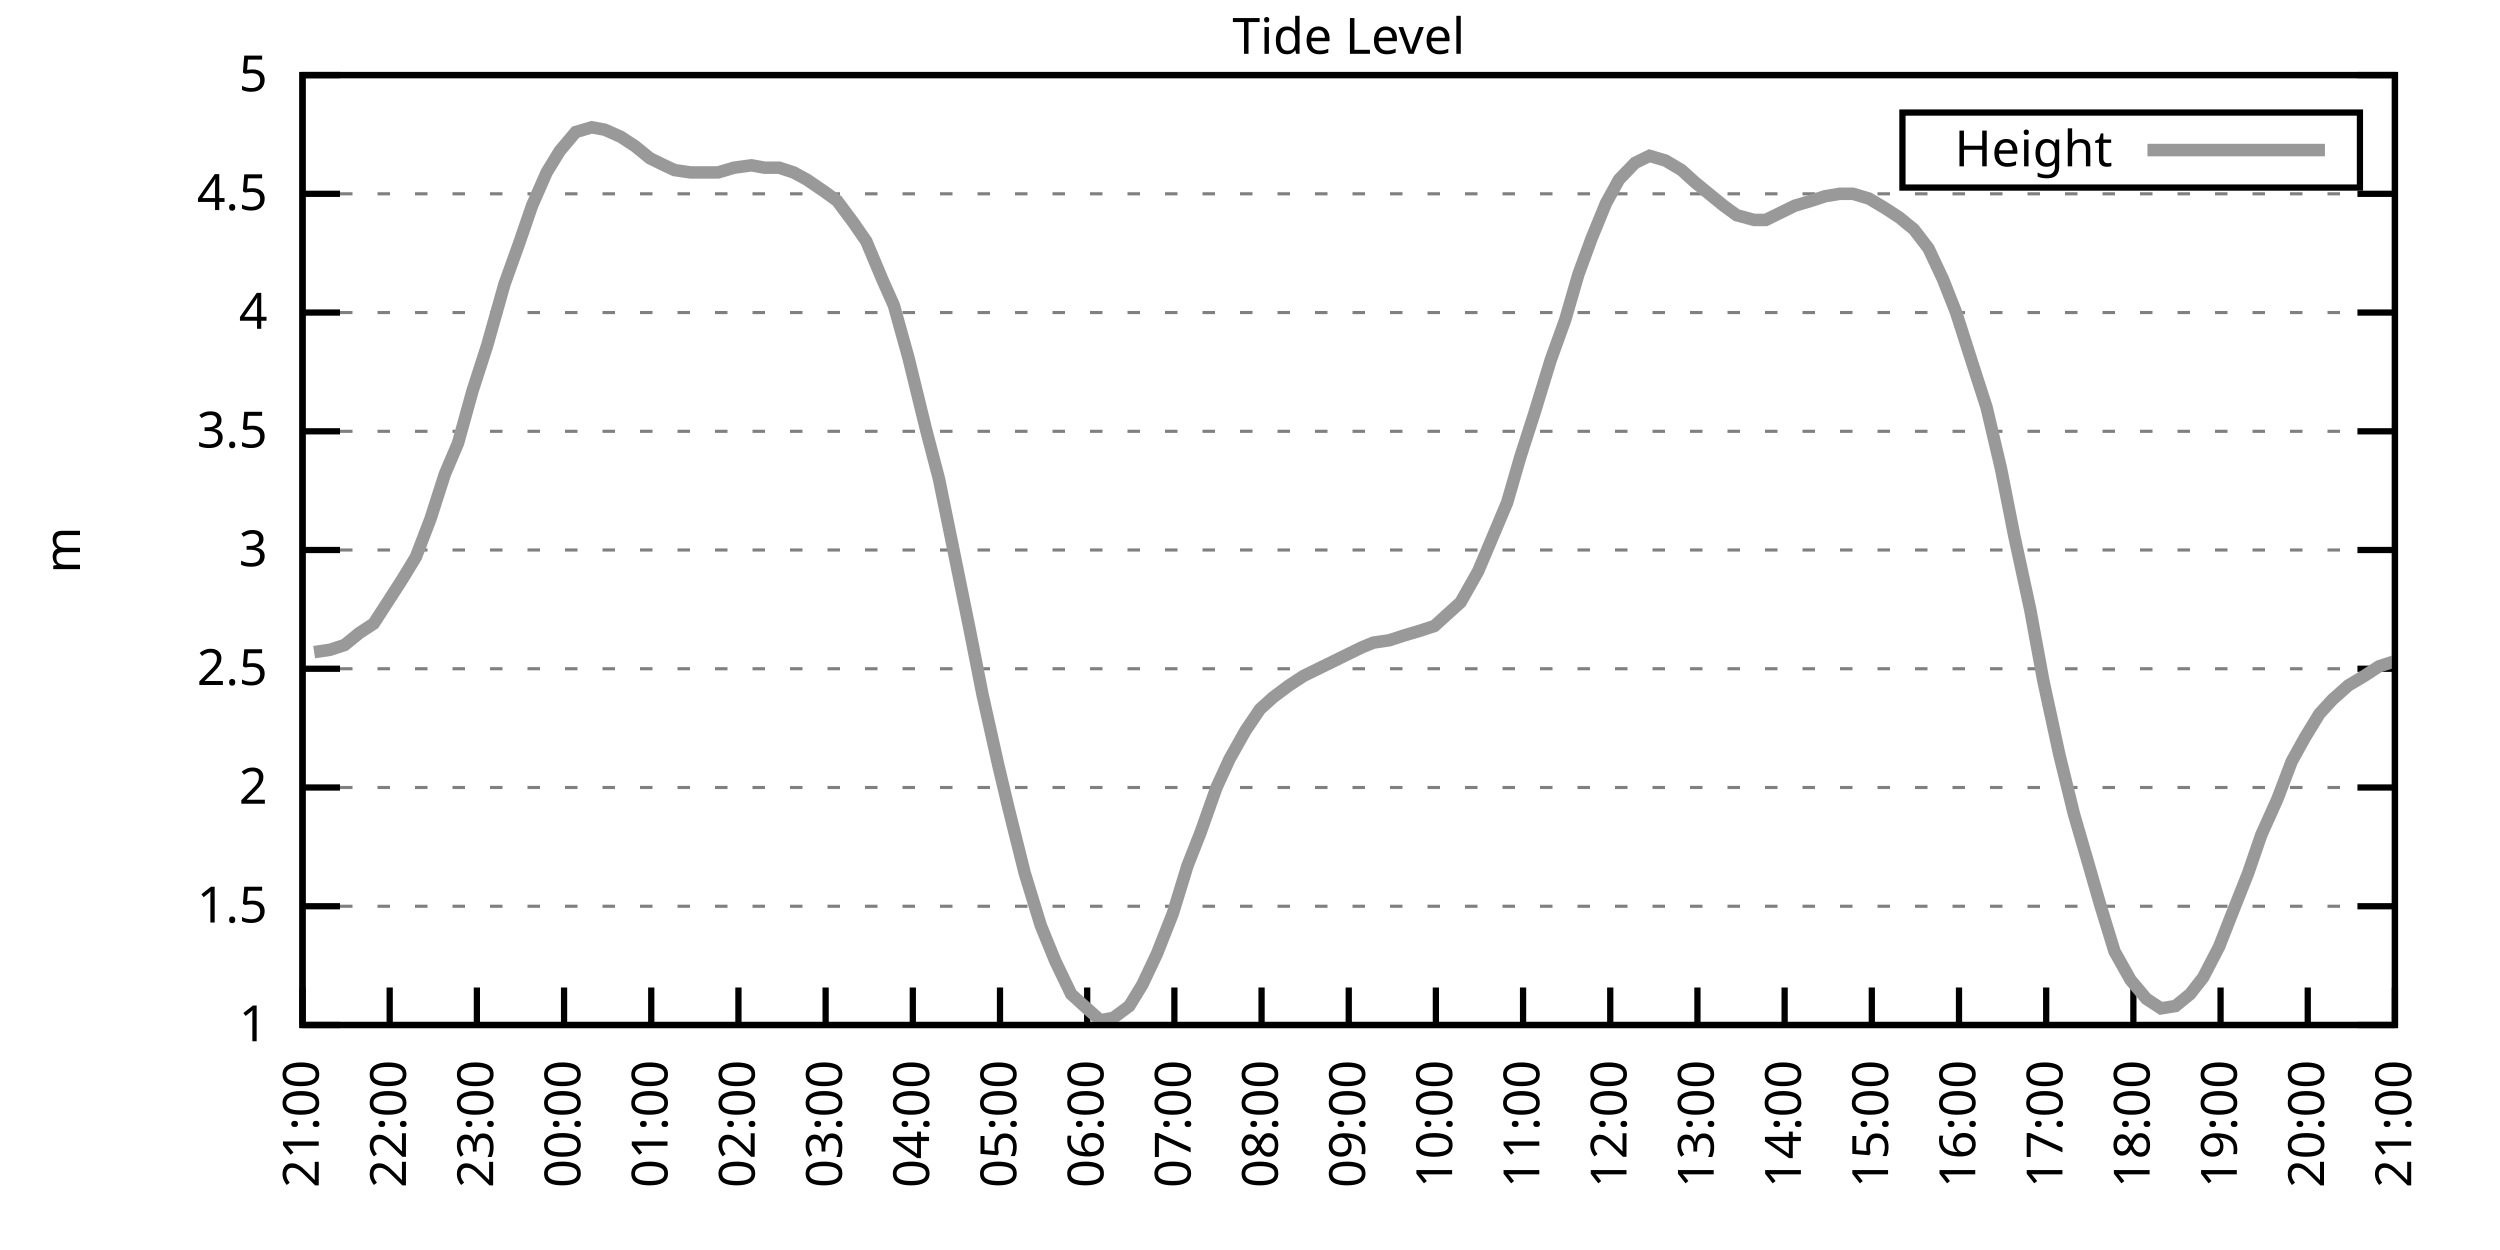
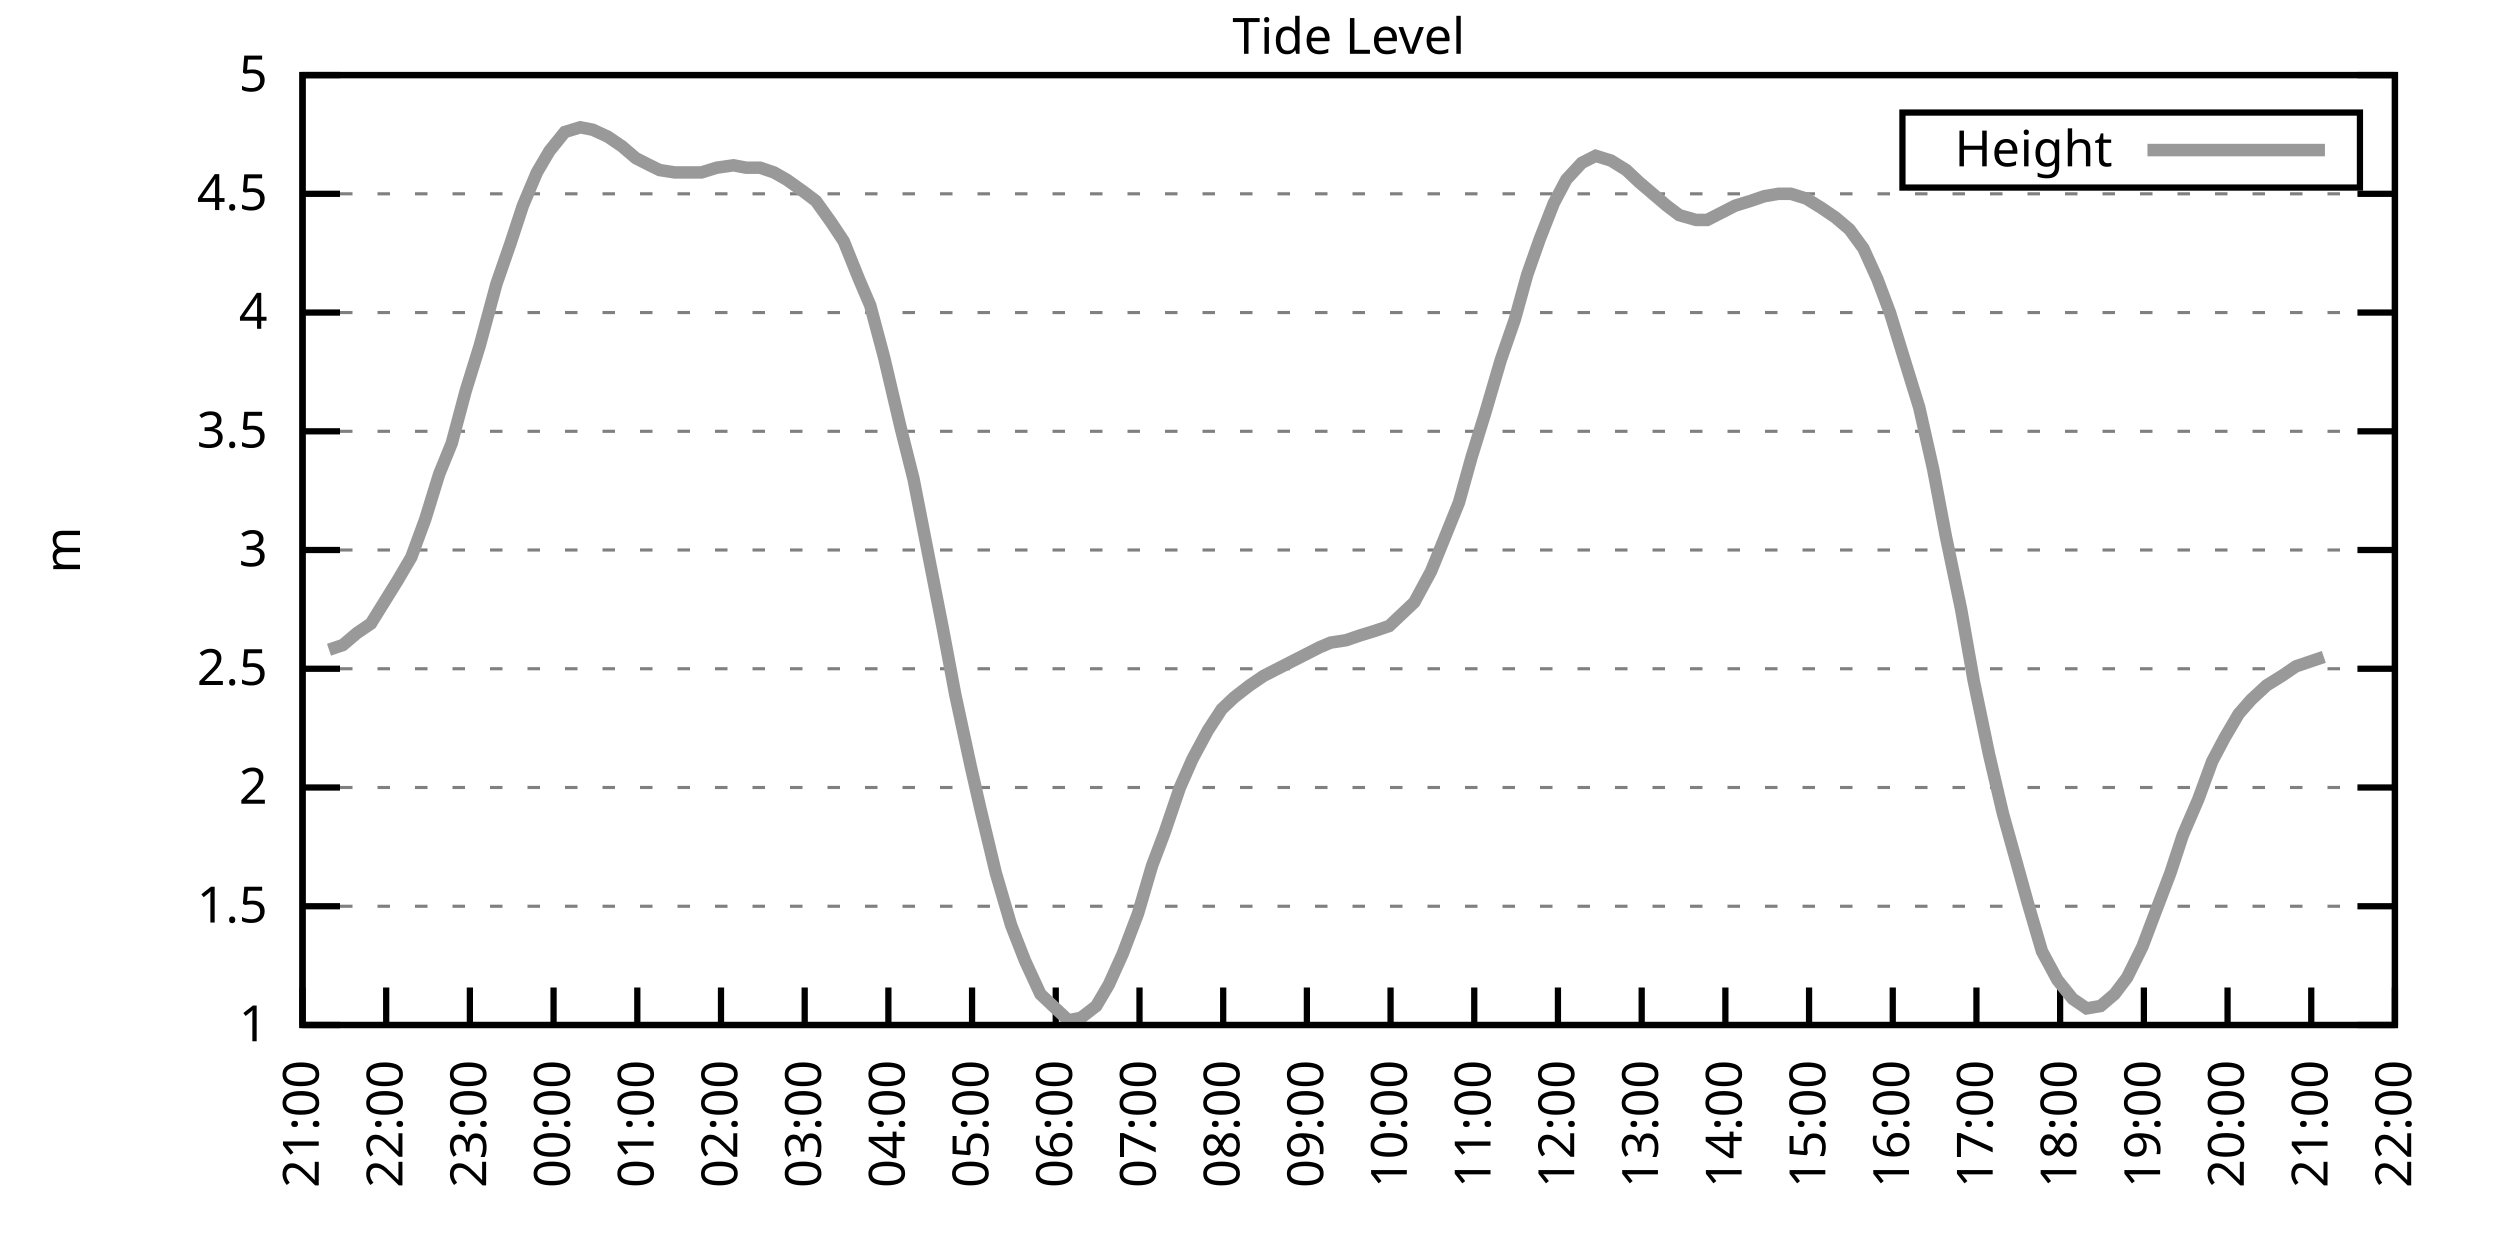
<svg xmlns="http://www.w3.org/2000/svg" xmlns:xlink="http://www.w3.org/1999/xlink" width="400" height="200" viewBox="0 0 400 200">
  <g id="gnuplot_canvas">
    <rect x="0" y="0" width="400" height="200" fill="none" />
    <defs>
      <circle id="gpDot" r="0.5" stroke-width="0.5" stroke="currentColor" />
      <path id="gpPt0" stroke-width="0.333" stroke="currentColor" d="M-1,0 h2 M0,-1 v2" />
      <path id="gpPt1" stroke-width="0.333" stroke="currentColor" d="M-1,-1 L1,1 M1,-1 L-1,1" />
      <path id="gpPt2" stroke-width="0.333" stroke="currentColor" d="M-1,0 L1,0 M0,-1 L0,1 M-1,-1 L1,1 M-1,1 L1,-1" />
      <rect id="gpPt3" stroke-width="0.333" stroke="currentColor" x="-1" y="-1" width="2" height="2" />
      <rect id="gpPt4" stroke-width="0.333" stroke="currentColor" fill="currentColor" x="-1" y="-1" width="2" height="2" />
      <circle id="gpPt5" stroke-width="0.333" stroke="currentColor" cx="0" cy="0" r="1" />
      <use xlink:href="#gpPt5" id="gpPt6" fill="currentColor" stroke="none" />
      <path id="gpPt7" stroke-width="0.333" stroke="currentColor" d="M0,-1.33 L-1.33,0.67 L1.33,0.67 z" />
      <use xlink:href="#gpPt7" id="gpPt8" fill="currentColor" stroke="none" />
      <use xlink:href="#gpPt7" id="gpPt9" stroke="currentColor" transform="rotate(180)" />
      <use xlink:href="#gpPt9" id="gpPt10" fill="currentColor" stroke="none" />
      <use xlink:href="#gpPt3" id="gpPt11" stroke="currentColor" transform="rotate(45)" />
      <use xlink:href="#gpPt11" id="gpPt12" fill="currentColor" stroke="none" />
      <path id="gpPt13" stroke-width="0.333" stroke="currentColor" d="M0,1.330 L1.265,0.411 L0.782,-1.067 L-0.782,-1.076 L-1.265,0.411 z" />
      <use xlink:href="#gpPt13" id="gpPt14" fill="currentColor" stroke="none" />
      <filter id="textbox" filterUnits="objectBoundingBox" x="0" y="0" height="1" width="1">
        <feFlood flood-color="white" flood-opacity="1" result="bgnd" />
        <feComposite in="SourceGraphic" in2="bgnd" operator="atop" />
      </filter>
      <filter id="greybox" filterUnits="objectBoundingBox" x="0" y="0" height="1" width="1">
        <feFlood flood-color="lightgrey" flood-opacity="1" result="grey" />
        <feComposite in="SourceGraphic" in2="grey" operator="atop" />
      </filter>
    </defs>
    <g fill="none" color="white" stroke="currentColor" stroke-width="1.00" stroke-linecap="butt" stroke-linejoin="miter">
</g>
    <g fill="none" color="black" stroke="currentColor" stroke-width="1.00" stroke-linecap="butt" stroke-linejoin="miter">
      <g stroke="none" shape-rendering="crispEdges">
        <polygon fill="rgb(255, 255, 255)" points="48.40,164.00 383.18,164.00 383.18,12.02 48.40,12.02 " />
      </g>
    </g>
    <g fill="none" color="black" stroke="currentColor" stroke-width="1.00" stroke-linecap="butt" stroke-linejoin="miter">
</g>
    <g fill="none" color="black" stroke="black" stroke-width="0.50" stroke-linecap="butt" stroke-linejoin="miter">
</g>
    <g fill="none" color="gray" stroke="currentColor" stroke-width="0.50" stroke-linecap="butt" stroke-linejoin="miter">
      <path stroke="gray" stroke-dasharray="2,4" class="gridline" d="M48.40,164.00 L383.19,164.00  " />
    </g>
    <g fill="none" color="gray" stroke="gray" stroke-width="1.00" stroke-linecap="butt" stroke-linejoin="miter">
</g>
    <g fill="none" color="black" stroke="currentColor" stroke-width="1.00" stroke-linecap="butt" stroke-linejoin="miter">
      <path stroke="black" d="M48.40,164.00 L54.40,164.00 M383.19,164.00 L377.19,164.00  " />
      <g transform="translate(42.80,166.60)" stroke="none" fill="black" font-family="Sans" font-size="8.00" text-anchor="end">
        <text>
          <tspan font-family="Sans"> 1</tspan>
        </text>
      </g>
    </g>
    <g fill="none" color="black" stroke="currentColor" stroke-width="1.00" stroke-linecap="butt" stroke-linejoin="miter">
</g>
    <g fill="none" color="black" stroke="black" stroke-width="0.50" stroke-linecap="butt" stroke-linejoin="miter">
</g>
    <g fill="none" color="gray" stroke="currentColor" stroke-width="0.50" stroke-linecap="butt" stroke-linejoin="miter">
      <path stroke="gray" stroke-dasharray="2,4" class="gridline" d="M48.40,145.00 L383.19,145.00  " />
    </g>
    <g fill="none" color="gray" stroke="gray" stroke-width="1.00" stroke-linecap="butt" stroke-linejoin="miter">
</g>
    <g fill="none" color="black" stroke="currentColor" stroke-width="1.00" stroke-linecap="butt" stroke-linejoin="miter">
      <path stroke="black" d="M48.40,145.00 L54.40,145.00 M383.19,145.00 L377.19,145.00  " />
      <g transform="translate(42.80,147.60)" stroke="none" fill="black" font-family="Sans" font-size="8.00" text-anchor="end">
        <text>
          <tspan font-family="Sans"> 1.5</tspan>
        </text>
      </g>
    </g>
    <g fill="none" color="black" stroke="currentColor" stroke-width="1.00" stroke-linecap="butt" stroke-linejoin="miter">
</g>
    <g fill="none" color="black" stroke="black" stroke-width="0.50" stroke-linecap="butt" stroke-linejoin="miter">
</g>
    <g fill="none" color="gray" stroke="currentColor" stroke-width="0.50" stroke-linecap="butt" stroke-linejoin="miter">
      <path stroke="gray" stroke-dasharray="2,4" class="gridline" d="M48.40,126.00 L383.19,126.00  " />
    </g>
    <g fill="none" color="gray" stroke="gray" stroke-width="1.00" stroke-linecap="butt" stroke-linejoin="miter">
</g>
    <g fill="none" color="black" stroke="currentColor" stroke-width="1.00" stroke-linecap="butt" stroke-linejoin="miter">
      <path stroke="black" d="M48.40,126.00 L54.40,126.00 M383.19,126.00 L377.19,126.00  " />
      <g transform="translate(42.80,128.60)" stroke="none" fill="black" font-family="Sans" font-size="8.00" text-anchor="end">
        <text>
          <tspan font-family="Sans"> 2</tspan>
        </text>
      </g>
    </g>
    <g fill="none" color="black" stroke="currentColor" stroke-width="1.00" stroke-linecap="butt" stroke-linejoin="miter">
</g>
    <g fill="none" color="black" stroke="black" stroke-width="0.50" stroke-linecap="butt" stroke-linejoin="miter">
</g>
    <g fill="none" color="gray" stroke="currentColor" stroke-width="0.50" stroke-linecap="butt" stroke-linejoin="miter">
      <path stroke="gray" stroke-dasharray="2,4" class="gridline" d="M48.40,107.00 L383.19,107.00  " />
    </g>
    <g fill="none" color="gray" stroke="gray" stroke-width="1.00" stroke-linecap="butt" stroke-linejoin="miter">
</g>
    <g fill="none" color="black" stroke="currentColor" stroke-width="1.00" stroke-linecap="butt" stroke-linejoin="miter">
      <path stroke="black" d="M48.40,107.00 L54.40,107.00 M383.19,107.00 L377.19,107.00  " />
      <g transform="translate(42.80,109.60)" stroke="none" fill="black" font-family="Sans" font-size="8.00" text-anchor="end">
        <text>
          <tspan font-family="Sans"> 2.5</tspan>
        </text>
      </g>
    </g>
    <g fill="none" color="black" stroke="currentColor" stroke-width="1.00" stroke-linecap="butt" stroke-linejoin="miter">
</g>
    <g fill="none" color="black" stroke="black" stroke-width="0.50" stroke-linecap="butt" stroke-linejoin="miter">
</g>
    <g fill="none" color="gray" stroke="currentColor" stroke-width="0.50" stroke-linecap="butt" stroke-linejoin="miter">
      <path stroke="gray" stroke-dasharray="2,4" class="gridline" d="M48.40,88.00 L383.19,88.00  " />
    </g>
    <g fill="none" color="gray" stroke="gray" stroke-width="1.00" stroke-linecap="butt" stroke-linejoin="miter">
</g>
    <g fill="none" color="black" stroke="currentColor" stroke-width="1.00" stroke-linecap="butt" stroke-linejoin="miter">
      <path stroke="black" d="M48.40,88.00 L54.40,88.00 M383.19,88.00 L377.19,88.00  " />
      <g transform="translate(42.80,90.60)" stroke="none" fill="black" font-family="Sans" font-size="8.00" text-anchor="end">
        <text>
          <tspan font-family="Sans"> 3</tspan>
        </text>
      </g>
    </g>
    <g fill="none" color="black" stroke="currentColor" stroke-width="1.00" stroke-linecap="butt" stroke-linejoin="miter">
</g>
    <g fill="none" color="black" stroke="black" stroke-width="0.50" stroke-linecap="butt" stroke-linejoin="miter">
</g>
    <g fill="none" color="gray" stroke="currentColor" stroke-width="0.50" stroke-linecap="butt" stroke-linejoin="miter">
      <path stroke="gray" stroke-dasharray="2,4" class="gridline" d="M48.40,69.01 L383.19,69.01  " />
    </g>
    <g fill="none" color="gray" stroke="gray" stroke-width="1.00" stroke-linecap="butt" stroke-linejoin="miter">
</g>
    <g fill="none" color="black" stroke="currentColor" stroke-width="1.00" stroke-linecap="butt" stroke-linejoin="miter">
      <path stroke="black" d="M48.40,69.01 L54.40,69.01 M383.19,69.01 L377.19,69.01  " />
      <g transform="translate(42.80,71.61)" stroke="none" fill="black" font-family="Sans" font-size="8.00" text-anchor="end">
        <text>
          <tspan font-family="Sans"> 3.5</tspan>
        </text>
      </g>
    </g>
    <g fill="none" color="black" stroke="currentColor" stroke-width="1.00" stroke-linecap="butt" stroke-linejoin="miter">
</g>
    <g fill="none" color="black" stroke="black" stroke-width="0.50" stroke-linecap="butt" stroke-linejoin="miter">
</g>
    <g fill="none" color="gray" stroke="currentColor" stroke-width="0.50" stroke-linecap="butt" stroke-linejoin="miter">
      <path stroke="gray" stroke-dasharray="2,4" class="gridline" d="M48.40,50.01 L383.19,50.01  " />
    </g>
    <g fill="none" color="gray" stroke="gray" stroke-width="1.00" stroke-linecap="butt" stroke-linejoin="miter">
</g>
    <g fill="none" color="black" stroke="currentColor" stroke-width="1.00" stroke-linecap="butt" stroke-linejoin="miter">
      <path stroke="black" d="M48.40,50.01 L54.40,50.01 M383.19,50.01 L377.19,50.01  " />
      <g transform="translate(42.80,52.61)" stroke="none" fill="black" font-family="Sans" font-size="8.00" text-anchor="end">
        <text>
          <tspan font-family="Sans"> 4</tspan>
        </text>
      </g>
    </g>
    <g fill="none" color="black" stroke="currentColor" stroke-width="1.00" stroke-linecap="butt" stroke-linejoin="miter">
</g>
    <g fill="none" color="black" stroke="black" stroke-width="0.50" stroke-linecap="butt" stroke-linejoin="miter">
</g>
    <g fill="none" color="gray" stroke="currentColor" stroke-width="0.50" stroke-linecap="butt" stroke-linejoin="miter">
      <path stroke="gray" stroke-dasharray="2,4" class="gridline" d="M48.40,31.01 L383.19,31.01  " />
    </g>
    <g fill="none" color="gray" stroke="gray" stroke-width="1.00" stroke-linecap="butt" stroke-linejoin="miter">
</g>
    <g fill="none" color="black" stroke="currentColor" stroke-width="1.00" stroke-linecap="butt" stroke-linejoin="miter">
      <path stroke="black" d="M48.40,31.01 L54.40,31.01 M383.19,31.01 L377.19,31.01  " />
      <g transform="translate(42.80,33.61)" stroke="none" fill="black" font-family="Sans" font-size="8.00" text-anchor="end">
        <text>
          <tspan font-family="Sans"> 4.5</tspan>
        </text>
      </g>
    </g>
    <g fill="none" color="black" stroke="currentColor" stroke-width="1.00" stroke-linecap="butt" stroke-linejoin="miter">
</g>
    <g fill="none" color="black" stroke="black" stroke-width="0.50" stroke-linecap="butt" stroke-linejoin="miter">
</g>
    <g fill="none" color="gray" stroke="currentColor" stroke-width="0.50" stroke-linecap="butt" stroke-linejoin="miter">
      <path stroke="gray" stroke-dasharray="2,4" class="gridline" d="M48.40,12.01 L383.19,12.01  " />
    </g>
    <g fill="none" color="gray" stroke="gray" stroke-width="1.00" stroke-linecap="butt" stroke-linejoin="miter">
</g>
    <g fill="none" color="black" stroke="currentColor" stroke-width="1.00" stroke-linecap="butt" stroke-linejoin="miter">
      <path stroke="black" d="M48.40,12.01 L54.40,12.01 M383.19,12.01 L377.19,12.01  " />
      <g transform="translate(42.80,14.61)" stroke="none" fill="black" font-family="Sans" font-size="8.00" text-anchor="end">
        <text>
          <tspan font-family="Sans"> 5</tspan>
        </text>
      </g>
    </g>
    <g fill="none" color="black" stroke="currentColor" stroke-width="1.00" stroke-linecap="butt" stroke-linejoin="miter">
      <path stroke="black" d="M48.40,164.00 L48.40,158.00  " />
      <g transform="translate(51.00,169.60) rotate(270.00)" stroke="none" fill="black" font-family="Sans" font-size="8.00" text-anchor="end">
        <text>
          <tspan font-family="Sans">21:00</tspan>
        </text>
      </g>
    </g>
    <g fill="none" color="black" stroke="currentColor" stroke-width="1.00" stroke-linecap="butt" stroke-linejoin="miter">
-       <path stroke="black" d="M62.35,164.00 L62.35,158.00  " />
-       <g transform="translate(64.95,169.60) rotate(270.00)" stroke="none" fill="black" font-family="Sans" font-size="8.00" text-anchor="end">
+       <path stroke="black" d="M61.79,164.00 L61.79,158.00  " />
+       <g transform="translate(64.39,169.60) rotate(270.00)" stroke="none" fill="black" font-family="Sans" font-size="8.00" text-anchor="end">
        <text>
          <tspan font-family="Sans">22:00</tspan>
        </text>
      </g>
    </g>
    <g fill="none" color="black" stroke="currentColor" stroke-width="1.00" stroke-linecap="butt" stroke-linejoin="miter">
-       <path stroke="black" d="M76.30,164.00 L76.30,158.00  " />
-       <g transform="translate(78.90,169.60) rotate(270.00)" stroke="none" fill="black" font-family="Sans" font-size="8.00" text-anchor="end">
+       <path stroke="black" d="M75.18,164.00 L75.18,158.00  " />
+       <g transform="translate(77.78,169.60) rotate(270.00)" stroke="none" fill="black" font-family="Sans" font-size="8.00" text-anchor="end">
        <text>
          <tspan font-family="Sans">23:00</tspan>
        </text>
      </g>
    </g>
    <g fill="none" color="black" stroke="currentColor" stroke-width="1.00" stroke-linecap="butt" stroke-linejoin="miter">
-       <path stroke="black" d="M90.25,164.00 L90.25,158.00  " />
-       <g transform="translate(92.85,169.60) rotate(270.00)" stroke="none" fill="black" font-family="Sans" font-size="8.00" text-anchor="end">
+       <path stroke="black" d="M88.57,164.00 L88.57,158.00  " />
+       <g transform="translate(91.17,169.60) rotate(270.00)" stroke="none" fill="black" font-family="Sans" font-size="8.00" text-anchor="end">
        <text>
          <tspan font-family="Sans">00:00</tspan>
        </text>
      </g>
    </g>
    <g fill="none" color="black" stroke="currentColor" stroke-width="1.00" stroke-linecap="butt" stroke-linejoin="miter">
-       <path stroke="black" d="M104.20,164.00 L104.20,158.00  " />
-       <g transform="translate(106.80,169.60) rotate(270.00)" stroke="none" fill="black" font-family="Sans" font-size="8.00" text-anchor="end">
+       <path stroke="black" d="M101.97,164.00 L101.97,158.00  " />
+       <g transform="translate(104.57,169.60) rotate(270.00)" stroke="none" fill="black" font-family="Sans" font-size="8.00" text-anchor="end">
        <text>
          <tspan font-family="Sans">01:00</tspan>
        </text>
      </g>
    </g>
    <g fill="none" color="black" stroke="currentColor" stroke-width="1.00" stroke-linecap="butt" stroke-linejoin="miter">
-       <path stroke="black" d="M118.15,164.00 L118.15,158.00  " />
-       <g transform="translate(120.75,169.60) rotate(270.00)" stroke="none" fill="black" font-family="Sans" font-size="8.00" text-anchor="end">
+       <path stroke="black" d="M115.36,164.00 L115.36,158.00  " />
+       <g transform="translate(117.96,169.60) rotate(270.00)" stroke="none" fill="black" font-family="Sans" font-size="8.00" text-anchor="end">
        <text>
          <tspan font-family="Sans">02:00</tspan>
        </text>
      </g>
    </g>
    <g fill="none" color="black" stroke="currentColor" stroke-width="1.00" stroke-linecap="butt" stroke-linejoin="miter">
-       <path stroke="black" d="M132.10,164.00 L132.10,158.00  " />
-       <g transform="translate(134.70,169.60) rotate(270.00)" stroke="none" fill="black" font-family="Sans" font-size="8.00" text-anchor="end">
+       <path stroke="black" d="M128.75,164.00 L128.75,158.00  " />
+       <g transform="translate(131.35,169.60) rotate(270.00)" stroke="none" fill="black" font-family="Sans" font-size="8.00" text-anchor="end">
        <text>
          <tspan font-family="Sans">03:00</tspan>
        </text>
      </g>
    </g>
    <g fill="none" color="black" stroke="currentColor" stroke-width="1.00" stroke-linecap="butt" stroke-linejoin="miter">
-       <path stroke="black" d="M146.05,164.00 L146.05,158.00  " />
-       <g transform="translate(148.65,169.60) rotate(270.00)" stroke="none" fill="black" font-family="Sans" font-size="8.00" text-anchor="end">
+       <path stroke="black" d="M142.14,164.00 L142.14,158.00  " />
+       <g transform="translate(144.74,169.60) rotate(270.00)" stroke="none" fill="black" font-family="Sans" font-size="8.00" text-anchor="end">
        <text>
          <tspan font-family="Sans">04:00</tspan>
        </text>
      </g>
    </g>
    <g fill="none" color="black" stroke="currentColor" stroke-width="1.00" stroke-linecap="butt" stroke-linejoin="miter">
-       <path stroke="black" d="M160.00,164.00 L160.00,158.00  " />
-       <g transform="translate(162.60,169.60) rotate(270.00)" stroke="none" fill="black" font-family="Sans" font-size="8.00" text-anchor="end">
+       <path stroke="black" d="M155.53,164.00 L155.53,158.00  " />
+       <g transform="translate(158.13,169.60) rotate(270.00)" stroke="none" fill="black" font-family="Sans" font-size="8.00" text-anchor="end">
        <text>
          <tspan font-family="Sans">05:00</tspan>
        </text>
      </g>
    </g>
    <g fill="none" color="black" stroke="currentColor" stroke-width="1.00" stroke-linecap="butt" stroke-linejoin="miter">
-       <path stroke="black" d="M173.95,164.00 L173.95,158.00  " />
-       <g transform="translate(176.55,169.60) rotate(270.00)" stroke="none" fill="black" font-family="Sans" font-size="8.00" text-anchor="end">
+       <path stroke="black" d="M168.92,164.00 L168.92,158.00  " />
+       <g transform="translate(171.52,169.60) rotate(270.00)" stroke="none" fill="black" font-family="Sans" font-size="8.00" text-anchor="end">
        <text>
          <tspan font-family="Sans">06:00</tspan>
        </text>
      </g>
    </g>
    <g fill="none" color="black" stroke="currentColor" stroke-width="1.00" stroke-linecap="butt" stroke-linejoin="miter">
-       <path stroke="black" d="M187.90,164.00 L187.90,158.00  " />
-       <g transform="translate(190.50,169.60) rotate(270.00)" stroke="none" fill="black" font-family="Sans" font-size="8.00" text-anchor="end">
+       <path stroke="black" d="M182.32,164.00 L182.32,158.00  " />
+       <g transform="translate(184.92,169.60) rotate(270.00)" stroke="none" fill="black" font-family="Sans" font-size="8.00" text-anchor="end">
        <text>
          <tspan font-family="Sans">07:00</tspan>
        </text>
      </g>
    </g>
    <g fill="none" color="black" stroke="currentColor" stroke-width="1.00" stroke-linecap="butt" stroke-linejoin="miter">
-       <path stroke="black" d="M201.85,164.00 L201.85,158.00  " />
-       <g transform="translate(204.45,169.60) rotate(270.00)" stroke="none" fill="black" font-family="Sans" font-size="8.00" text-anchor="end">
+       <path stroke="black" d="M195.71,164.00 L195.71,158.00  " />
+       <g transform="translate(198.31,169.60) rotate(270.00)" stroke="none" fill="black" font-family="Sans" font-size="8.00" text-anchor="end">
        <text>
          <tspan font-family="Sans">08:00</tspan>
        </text>
      </g>
    </g>
    <g fill="none" color="black" stroke="currentColor" stroke-width="1.00" stroke-linecap="butt" stroke-linejoin="miter">
-       <path stroke="black" d="M215.80,164.00 L215.80,158.00  " />
-       <g transform="translate(218.40,169.60) rotate(270.00)" stroke="none" fill="black" font-family="Sans" font-size="8.00" text-anchor="end">
+       <path stroke="black" d="M209.10,164.00 L209.10,158.00  " />
+       <g transform="translate(211.70,169.60) rotate(270.00)" stroke="none" fill="black" font-family="Sans" font-size="8.00" text-anchor="end">
        <text>
          <tspan font-family="Sans">09:00</tspan>
        </text>
      </g>
    </g>
    <g fill="none" color="black" stroke="currentColor" stroke-width="1.00" stroke-linecap="butt" stroke-linejoin="miter">
-       <path stroke="black" d="M229.74,164.00 L229.74,158.00  " />
-       <g transform="translate(232.34,169.60) rotate(270.00)" stroke="none" fill="black" font-family="Sans" font-size="8.00" text-anchor="end">
+       <path stroke="black" d="M222.49,164.00 L222.49,158.00  " />
+       <g transform="translate(225.09,169.60) rotate(270.00)" stroke="none" fill="black" font-family="Sans" font-size="8.00" text-anchor="end">
        <text>
          <tspan font-family="Sans">10:00</tspan>
        </text>
      </g>
    </g>
    <g fill="none" color="black" stroke="currentColor" stroke-width="1.00" stroke-linecap="butt" stroke-linejoin="miter">
-       <path stroke="black" d="M243.69,164.00 L243.69,158.00  " />
-       <g transform="translate(246.29,169.60) rotate(270.00)" stroke="none" fill="black" font-family="Sans" font-size="8.00" text-anchor="end">
+       <path stroke="black" d="M235.88,164.00 L235.88,158.00  " />
+       <g transform="translate(238.48,169.60) rotate(270.00)" stroke="none" fill="black" font-family="Sans" font-size="8.00" text-anchor="end">
        <text>
          <tspan font-family="Sans">11:00</tspan>
        </text>
      </g>
    </g>
    <g fill="none" color="black" stroke="currentColor" stroke-width="1.00" stroke-linecap="butt" stroke-linejoin="miter">
-       <path stroke="black" d="M257.64,164.00 L257.64,158.00  " />
-       <g transform="translate(260.24,169.60) rotate(270.00)" stroke="none" fill="black" font-family="Sans" font-size="8.00" text-anchor="end">
+       <path stroke="black" d="M249.27,164.00 L249.27,158.00  " />
+       <g transform="translate(251.87,169.60) rotate(270.00)" stroke="none" fill="black" font-family="Sans" font-size="8.00" text-anchor="end">
        <text>
          <tspan font-family="Sans">12:00</tspan>
        </text>
      </g>
    </g>
    <g fill="none" color="black" stroke="currentColor" stroke-width="1.00" stroke-linecap="butt" stroke-linejoin="miter">
-       <path stroke="black" d="M271.59,164.00 L271.59,158.00  " />
-       <g transform="translate(274.19,169.60) rotate(270.00)" stroke="none" fill="black" font-family="Sans" font-size="8.00" text-anchor="end">
+       <path stroke="black" d="M262.67,164.00 L262.67,158.00  " />
+       <g transform="translate(265.27,169.60) rotate(270.00)" stroke="none" fill="black" font-family="Sans" font-size="8.00" text-anchor="end">
        <text>
          <tspan font-family="Sans">13:00</tspan>
        </text>
      </g>
    </g>
    <g fill="none" color="black" stroke="currentColor" stroke-width="1.00" stroke-linecap="butt" stroke-linejoin="miter">
-       <path stroke="black" d="M285.54,164.00 L285.54,158.00  " />
-       <g transform="translate(288.14,169.60) rotate(270.00)" stroke="none" fill="black" font-family="Sans" font-size="8.00" text-anchor="end">
+       <path stroke="black" d="M276.06,164.00 L276.06,158.00  " />
+       <g transform="translate(278.66,169.60) rotate(270.00)" stroke="none" fill="black" font-family="Sans" font-size="8.00" text-anchor="end">
        <text>
          <tspan font-family="Sans">14:00</tspan>
        </text>
      </g>
    </g>
    <g fill="none" color="black" stroke="currentColor" stroke-width="1.00" stroke-linecap="butt" stroke-linejoin="miter">
-       <path stroke="black" d="M299.49,164.00 L299.49,158.00  " />
-       <g transform="translate(302.09,169.60) rotate(270.00)" stroke="none" fill="black" font-family="Sans" font-size="8.00" text-anchor="end">
+       <path stroke="black" d="M289.45,164.00 L289.45,158.00  " />
+       <g transform="translate(292.05,169.60) rotate(270.00)" stroke="none" fill="black" font-family="Sans" font-size="8.00" text-anchor="end">
        <text>
          <tspan font-family="Sans">15:00</tspan>
        </text>
      </g>
    </g>
    <g fill="none" color="black" stroke="currentColor" stroke-width="1.00" stroke-linecap="butt" stroke-linejoin="miter">
-       <path stroke="black" d="M313.44,164.00 L313.44,158.00  " />
-       <g transform="translate(316.04,169.60) rotate(270.00)" stroke="none" fill="black" font-family="Sans" font-size="8.00" text-anchor="end">
+       <path stroke="black" d="M302.84,164.00 L302.84,158.00  " />
+       <g transform="translate(305.44,169.60) rotate(270.00)" stroke="none" fill="black" font-family="Sans" font-size="8.00" text-anchor="end">
        <text>
          <tspan font-family="Sans">16:00</tspan>
        </text>
      </g>
    </g>
    <g fill="none" color="black" stroke="currentColor" stroke-width="1.00" stroke-linecap="butt" stroke-linejoin="miter">
-       <path stroke="black" d="M327.39,164.00 L327.39,158.00  " />
-       <g transform="translate(329.99,169.60) rotate(270.00)" stroke="none" fill="black" font-family="Sans" font-size="8.00" text-anchor="end">
+       <path stroke="black" d="M316.23,164.00 L316.23,158.00  " />
+       <g transform="translate(318.83,169.60) rotate(270.00)" stroke="none" fill="black" font-family="Sans" font-size="8.00" text-anchor="end">
        <text>
          <tspan font-family="Sans">17:00</tspan>
        </text>
      </g>
    </g>
    <g fill="none" color="black" stroke="currentColor" stroke-width="1.00" stroke-linecap="butt" stroke-linejoin="miter">
-       <path stroke="black" d="M341.34,164.00 L341.34,158.00  " />
-       <g transform="translate(343.94,169.60) rotate(270.00)" stroke="none" fill="black" font-family="Sans" font-size="8.00" text-anchor="end">
+       <path stroke="black" d="M329.62,164.00 L329.62,158.00  " />
+       <g transform="translate(332.22,169.60) rotate(270.00)" stroke="none" fill="black" font-family="Sans" font-size="8.00" text-anchor="end">
        <text>
          <tspan font-family="Sans">18:00</tspan>
        </text>
      </g>
    </g>
    <g fill="none" color="black" stroke="currentColor" stroke-width="1.00" stroke-linecap="butt" stroke-linejoin="miter">
-       <path stroke="black" d="M355.29,164.00 L355.29,158.00  " />
-       <g transform="translate(357.89,169.60) rotate(270.00)" stroke="none" fill="black" font-family="Sans" font-size="8.00" text-anchor="end">
+       <path stroke="black" d="M343.02,164.00 L343.02,158.00  " />
+       <g transform="translate(345.62,169.60) rotate(270.00)" stroke="none" fill="black" font-family="Sans" font-size="8.00" text-anchor="end">
        <text>
          <tspan font-family="Sans">19:00</tspan>
        </text>
      </g>
    </g>
    <g fill="none" color="black" stroke="currentColor" stroke-width="1.00" stroke-linecap="butt" stroke-linejoin="miter">
-       <path stroke="black" d="M369.24,164.00 L369.24,158.00  " />
-       <g transform="translate(371.84,169.60) rotate(270.00)" stroke="none" fill="black" font-family="Sans" font-size="8.00" text-anchor="end">
+       <path stroke="black" d="M356.41,164.00 L356.41,158.00  " />
+       <g transform="translate(359.01,169.60) rotate(270.00)" stroke="none" fill="black" font-family="Sans" font-size="8.00" text-anchor="end">
        <text>
          <tspan font-family="Sans">20:00</tspan>
+         </text>
+       </g>
+     </g>
+     <g fill="none" color="black" stroke="currentColor" stroke-width="1.00" stroke-linecap="butt" stroke-linejoin="miter">
+       <path stroke="black" d="M369.80,164.00 L369.80,158.00  " />
+       <g transform="translate(372.40,169.60) rotate(270.00)" stroke="none" fill="black" font-family="Sans" font-size="8.00" text-anchor="end">
+         <text>
+           <tspan font-family="Sans">21:00</tspan>
        </text>
      </g>
    </g>
    <g fill="none" color="black" stroke="currentColor" stroke-width="1.00" stroke-linecap="butt" stroke-linejoin="miter">
      <path stroke="black" d="M383.19,164.00 L383.19,158.00  " />
      <g transform="translate(385.79,169.60) rotate(270.00)" stroke="none" fill="black" font-family="Sans" font-size="8.00" text-anchor="end">
        <text>
-           <tspan font-family="Sans">21:00</tspan>
+           <tspan font-family="Sans">22:00</tspan>
        </text>
      </g>
    </g>
    <g fill="none" color="black" stroke="currentColor" stroke-width="1.00" stroke-linecap="butt" stroke-linejoin="miter">
</g>
    <g fill="none" color="black" stroke="currentColor" stroke-width="1.00" stroke-linecap="butt" stroke-linejoin="miter">
      <path stroke="black" d="M48.40,12.01 L48.40,164.00 L383.19,164.00 L383.19,12.01 L48.40,12.01 Z  " />
    </g>
    <g fill="none" color="black" stroke="currentColor" stroke-width="1.00" stroke-linecap="butt" stroke-linejoin="miter">
</g>
    <g fill="none" color="black" stroke="currentColor" stroke-width="1.00" stroke-linecap="butt" stroke-linejoin="miter">
      <path stroke="black" d="M304.39,30.01 L304.39,18.01 L377.59,18.01 L377.59,30.01 L304.39,30.01 Z  " />
    </g>
    <g id="Tide_level_plot_1">
      <g fill="none" color="white" stroke="black" stroke-width="2.00" stroke-linecap="butt" stroke-linejoin="miter">
</g>
      <g fill="none" color="black" stroke="currentColor" stroke-width="2.00" stroke-linecap="butt" stroke-linejoin="miter">
        <g transform="translate(337.99,26.61)" stroke="none" fill="black" font-family="Sans" font-size="8.00" text-anchor="end">
          <text>
            <tspan font-family="Sans">Height</tspan>
          </text>
        </g>
      </g>
      <g fill="none" color="black" stroke="currentColor" stroke-width="2.00" stroke-linecap="butt" stroke-linejoin="miter">
-         <path stroke="rgb(153, 153, 153)" d="M343.59,24.01 L371.99,24.01 M50.26,104.34 L52.82,103.96 L55.14,103.20 L57.47,101.30 L59.79,99.78 L64.21,92.94   L66.53,89.14 L68.86,83.07 L71.18,75.85 L73.28,70.91 L75.60,62.55 L77.93,55.33 L80.72,45.45 L83.04,38.99   L85.13,32.91 L87.46,27.59 L89.55,24.17 L92.11,21.13 L94.67,20.37 L96.76,20.75 L99.32,21.89 L101.64,23.41   L103.97,25.31 L106.29,26.45 L107.92,27.21 L110.48,27.59 L113.27,27.59 L114.89,27.59 L117.45,26.83 L120.24,26.45   L122.33,26.83 L124.66,26.83 L126.98,27.59 L129.08,28.73 L131.87,30.63 L133.96,32.15 L136.51,35.57 L138.61,38.61   L141.16,44.69 L143.02,48.87 L145.35,57.23 L148.14,68.63 L150.23,76.61 L152.79,89.14 L155.11,100.54 L157.21,111.18   L159.76,122.58 L161.39,129.42 L163.95,139.68 L166.51,148.04 L168.83,153.74 L171.39,159.06 L173.48,160.96 L176.04,163.24   L178.13,162.86 L180.69,160.96 L182.78,157.54 L185.11,152.60 L187.66,146.14 L189.99,138.54 L192.08,133.22 L194.64,126.00   L196.73,121.44 L199.29,116.88 L201.61,113.46 L203.71,111.56 L206.26,109.66 L208.59,108.14 L210.91,107.00 L213.24,105.86   L215.56,104.72 L217.89,103.58 L219.75,102.82 L222.30,102.44 L224.63,101.68 L227.19,100.92 L229.51,100.16 L231.60,98.26   L233.70,96.36 L236.49,91.42 L238.58,86.49 L241.14,80.41 L243.23,73.19 L245.55,65.97 L248.11,57.61 L250.44,51.15   L252.53,43.93 L254.62,38.23 L256.95,32.53 L259.04,28.73 L261.60,26.07 L263.92,24.93 L266.48,25.69 L269.04,27.21   L271.13,29.11 L273.45,31.01 L275.78,32.91 L277.87,34.43 L280.66,35.19 L282.52,35.19 L284.85,34.05 L287.17,32.91   L289.73,32.15 L292.05,31.39 L294.38,31.01 L296.47,31.01 L299.03,31.77 L301.58,33.29 L303.91,34.81 L306.23,36.71   L308.56,39.75 L310.88,44.69 L312.98,50.01 L315.53,57.99 L317.86,65.21 L320.18,75.09 L322.28,85.73 L324.83,97.50   L326.93,108.90 L329.48,120.68 L331.81,130.18 L334.13,138.16 L335.99,144.62 L338.32,152.22 L340.88,156.78 L343.43,159.82   L345.76,161.34 L348.08,160.96 L350.41,159.06 L352.50,156.40 L355.06,151.46 L357.15,146.14 L359.71,139.68 L361.80,133.60   L364.36,127.90 L366.68,121.82 L368.78,118.02 L371.10,114.22 L373.19,111.94 L375.75,109.66 L378.31,108.14 L380.63,106.62   L382.96,105.86  " />
+         <path stroke="rgb(153, 153, 153)" d="M343.59,24.01 L371.99,24.01 M52.64,103.96 L54.87,103.20 L57.10,101.30 L59.34,99.78 L63.58,92.94 L65.81,89.14   L68.04,83.07 L70.27,75.85 L72.28,70.91 L74.51,62.55 L76.75,55.33 L79.42,45.45 L81.66,38.99 L83.66,32.91   L85.90,27.59 L87.91,24.17 L90.36,21.13 L92.82,20.37 L94.82,20.75 L97.28,21.89 L99.51,23.41 L101.74,25.31   L103.98,26.45 L105.54,27.21 L107.99,27.59 L110.67,27.59 L112.23,27.59 L114.69,26.83 L117.37,26.45 L119.38,26.83   L121.61,26.83 L123.84,27.59 L125.85,28.73 L128.53,30.63 L130.54,32.15 L132.99,35.57 L135.00,38.61 L137.45,44.69   L139.24,48.87 L141.47,57.23 L144.15,68.63 L146.16,76.61 L148.61,89.14 L150.85,100.54 L152.85,111.18 L155.31,122.58   L156.87,129.42 L159.33,139.68 L161.78,148.04 L164.01,153.74 L166.47,159.06 L168.48,160.96 L170.93,163.24 L172.94,162.86   L175.40,160.96 L177.41,157.54 L179.64,152.60 L182.09,146.14 L184.32,138.54 L186.33,133.22 L188.79,126.00 L190.80,121.44   L193.25,116.88 L195.48,113.46 L197.49,111.56 L199.95,109.66 L202.18,108.14 L204.41,107.00 L206.64,105.86 L208.88,104.72   L211.11,103.58 L212.89,102.82 L215.35,102.44 L217.58,101.68 L220.04,100.92 L222.27,100.16 L224.28,98.26 L226.29,96.36   L228.96,91.42 L230.97,86.49 L233.43,80.41 L235.44,73.19 L237.67,65.97 L240.12,57.61 L242.36,51.15 L244.36,43.93   L246.37,38.23 L248.60,32.53 L250.61,28.73 L253.07,26.07 L255.30,24.93 L257.76,25.69 L260.21,27.21 L262.22,29.11   L264.45,31.01 L266.68,32.91 L268.69,34.43 L271.37,35.19 L273.16,35.19 L275.39,34.05 L277.62,32.91 L280.07,32.15   L282.31,31.39 L284.54,31.01 L286.55,31.01 L289.00,31.77 L291.46,33.29 L293.69,34.81 L295.92,36.71 L298.15,39.75   L300.39,44.69 L302.39,50.01 L304.85,57.99 L307.08,65.21 L309.31,75.09 L311.32,85.73 L313.78,97.50 L315.79,108.90   L318.24,120.68 L320.47,130.18 L322.70,138.16 L324.49,144.62 L326.72,152.22 L329.18,156.78 L331.63,159.82 L333.86,161.34   L336.10,160.96 L338.33,159.06 L340.34,156.40 L342.79,151.46 L344.80,146.14 L347.26,139.68 L349.26,133.60 L351.72,127.90   L353.95,121.82 L355.96,118.02 L358.19,114.22 L360.20,111.94 L362.66,109.66 L365.11,108.14 L367.34,106.62 L369.58,105.86   L371.81,105.10  " />
      </g>
    </g>
    <g fill="none" color="black" stroke="currentColor" stroke-width="2.00" stroke-linecap="butt" stroke-linejoin="miter">
</g>
    <g fill="none" color="black" stroke="black" stroke-width="1.00" stroke-linecap="butt" stroke-linejoin="miter">
</g>
    <g fill="none" color="black" stroke="currentColor" stroke-width="1.00" stroke-linecap="butt" stroke-linejoin="miter">
      <path stroke="black" d="M48.40,12.01 L48.40,164.00 L383.19,164.00 L383.19,12.01 L48.40,12.01 Z  " />
      <g transform="translate(12.80,88.01) rotate(270.00)" stroke="none" fill="black" font-family="Sans" font-size="8.00" text-anchor="middle">
        <text>
          <tspan font-family="Sans">m</tspan>
        </text>
      </g>
    </g>
    <g fill="none" color="black" stroke="currentColor" stroke-width="1.00" stroke-linecap="butt" stroke-linejoin="miter">
</g>
    <g fill="none" color="black" stroke="currentColor" stroke-width="1.00" stroke-linecap="butt" stroke-linejoin="miter">
      <g transform="translate(215.79,8.61)" stroke="none" fill="black" font-family="Sans" font-size="8.00" text-anchor="middle">
        <text>
          <tspan font-family="Sans">Tide Level</tspan>
        </text>
      </g>
    </g>
    <g fill="none" color="black" stroke="currentColor" stroke-width="1.00" stroke-linecap="butt" stroke-linejoin="miter">
</g>
  </g>
</svg>
